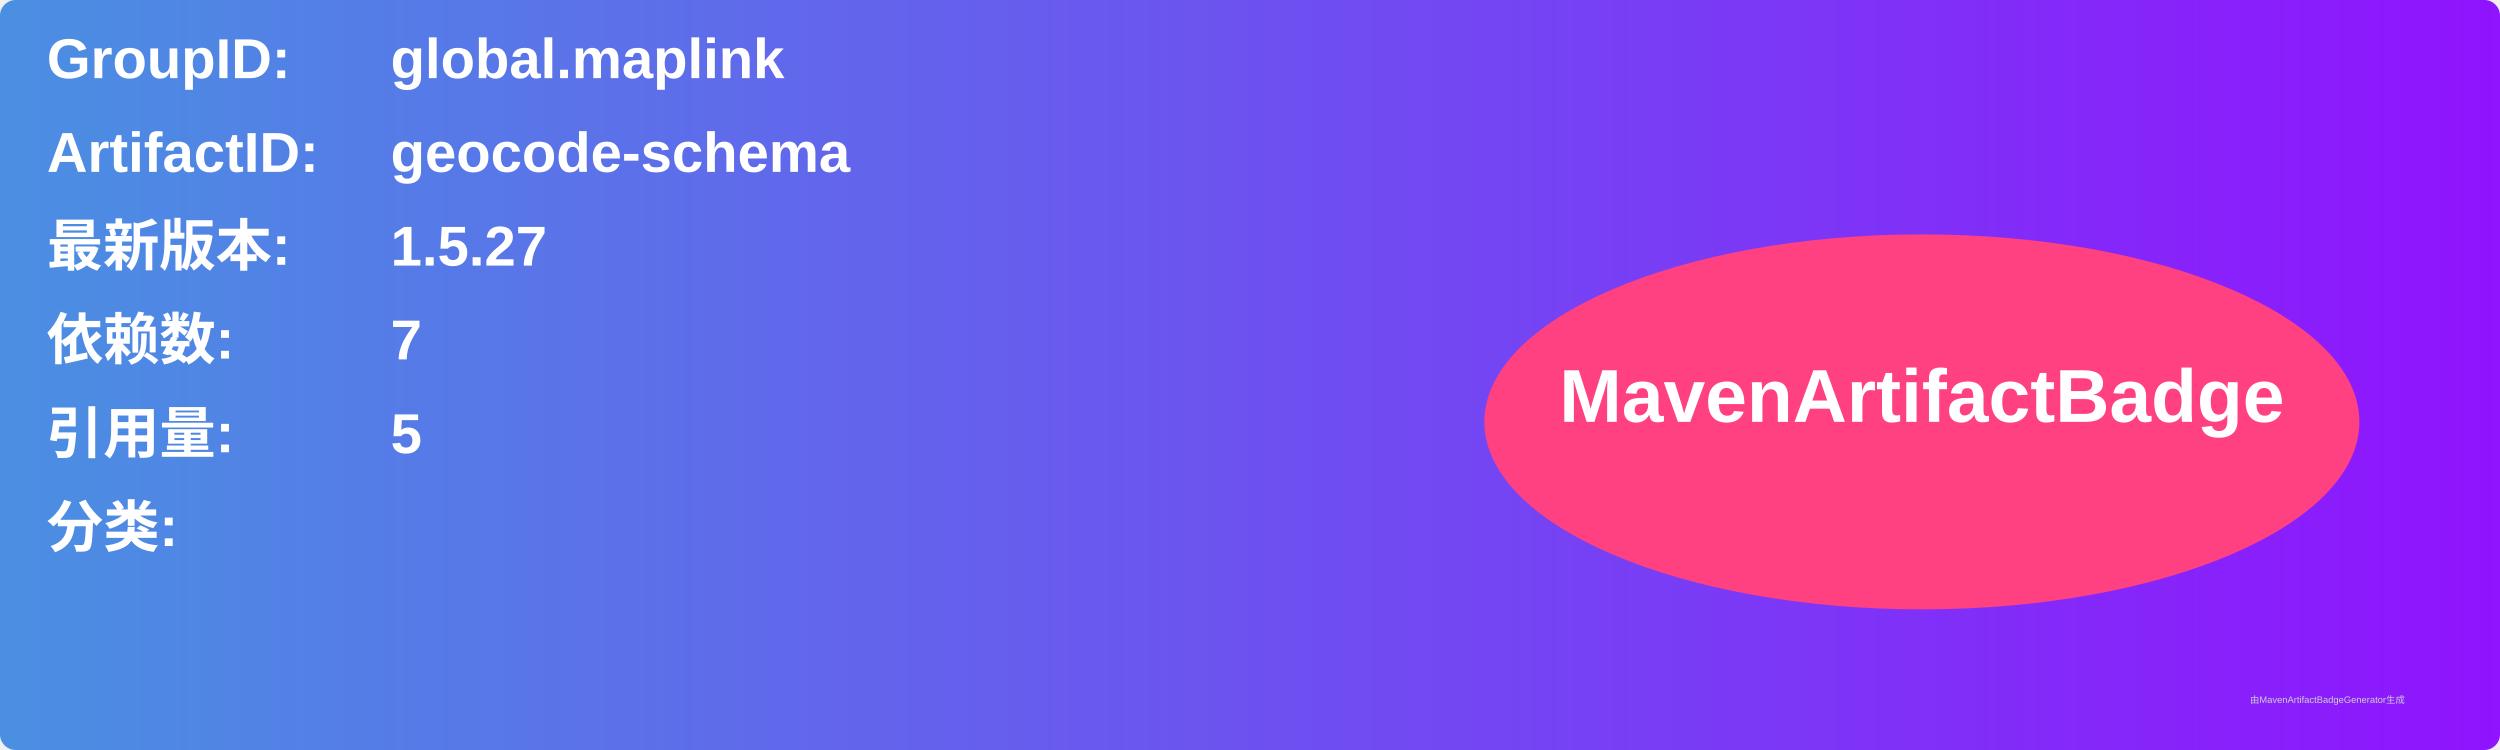
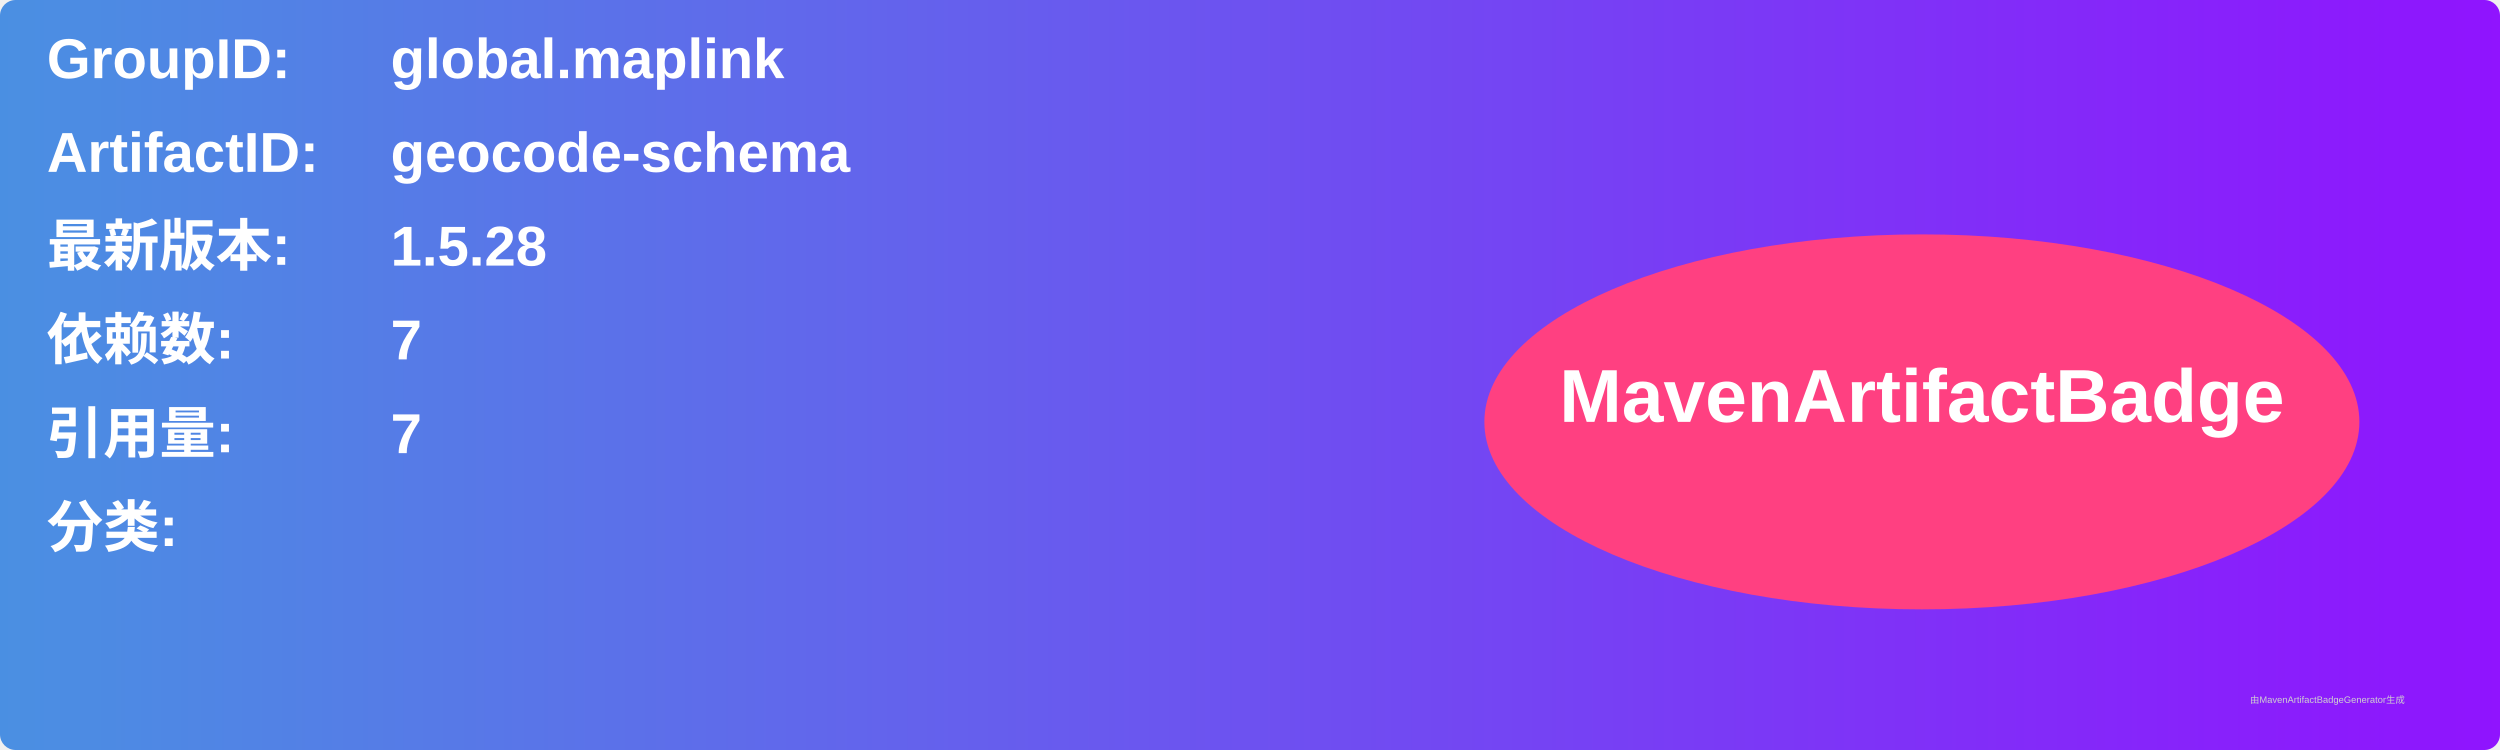
<svg xmlns="http://www.w3.org/2000/svg" width="800" height="240" viewBox="0 0 800 240">
  <linearGradient id="grad" x1="0%" y1="0%" x2="100%" y2="0%">
    <stop offset="0%" stop-color="#4a90e2" />
    <stop offset="100%" stop-color="#9013fe" />
  </linearGradient>
  <rect width="100%" height="100%" rx="5" ry="5" fill="url(#grad)" />
  <g transform="translate(15, 15)">
    <text x="0" y="10" font-family="Arial" font-size="18" fill="white" font-weight="bold" width="260">GroupID:</text>
    <text x="110" y="10" font-family="Arial" font-size="18" fill="white" font-weight="bold" width="460">global.maplink</text>
    <text x="0" y="40" font-family="Arial" font-size="18" fill="white" font-weight="bold" width="260">ArtifactID:</text>
    <text x="110" y="40" font-family="Arial" font-size="18" fill="white" font-weight="bold" width="460">geocode-schema</text>
    <text x="0" y="70" font-family="Arial" font-size="18" fill="white" font-weight="bold">最新版本:</text>
    <text x="110" y="70" font-family="Arial" font-size="18" fill="white" font-weight="bold">
-       <tspan font-weight="bold">1.5.27</tspan>
+       <tspan font-weight="bold">1.5.28</tspan>
    </text>
    <text x="0" y="100" font-family="Arial" font-size="18" fill="white" font-weight="bold">依赖数: </text>
    <text x="110" y="100" font-family="Arial" font-size="18" fill="white">
      <tspan font-weight="bold">7</tspan>
    </text>
    <text x="0" y="130" font-family="Arial" font-size="18" fill="white" font-weight="bold">引用量: </text>
    <text x="110" y="130" font-family="Arial" font-size="18" fill="white">
-       <tspan font-weight="bold">5</tspan>
+       <tspan font-weight="bold">7</tspan>
    </text>
    <text x="0" y="160" font-family="Arial" font-size="18" fill="white" font-weight="bold">分类:</text>
    <text x="10" y="190" font-family="Arial" font-size="10" fill="white">
      <tspan font-weight="bold" />
    </text>
    <ellipse cx="600" cy="120" rx="140" ry="60" fill="#ff4081" />
    <text x="600" y="120" text-anchor="middle" font-family="Arial" font-size="24" fill="white" font-weight="bold">MavenArtifactBadge</text>
  </g>
  <text x="720" y="225" font-family="Arial" font-size="3" fill="#d0d0d0">由MavenArtifactBadgeGenerator生成</text>
</svg>
